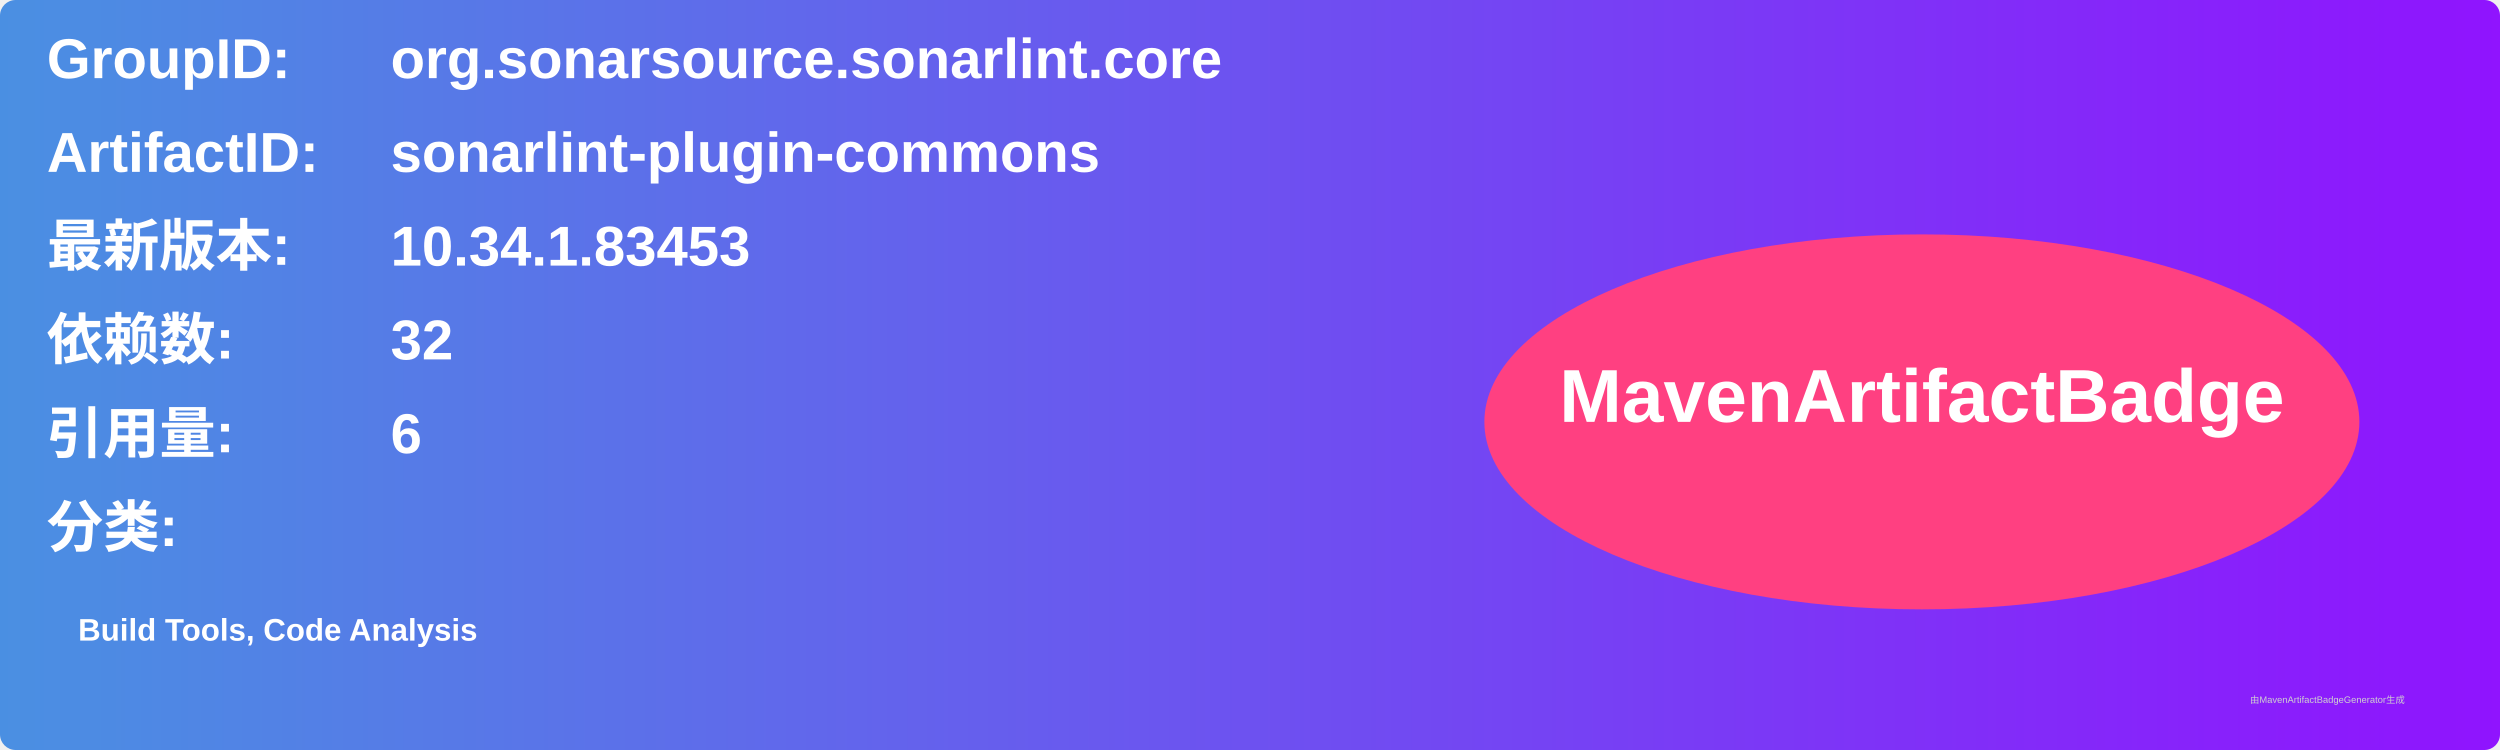
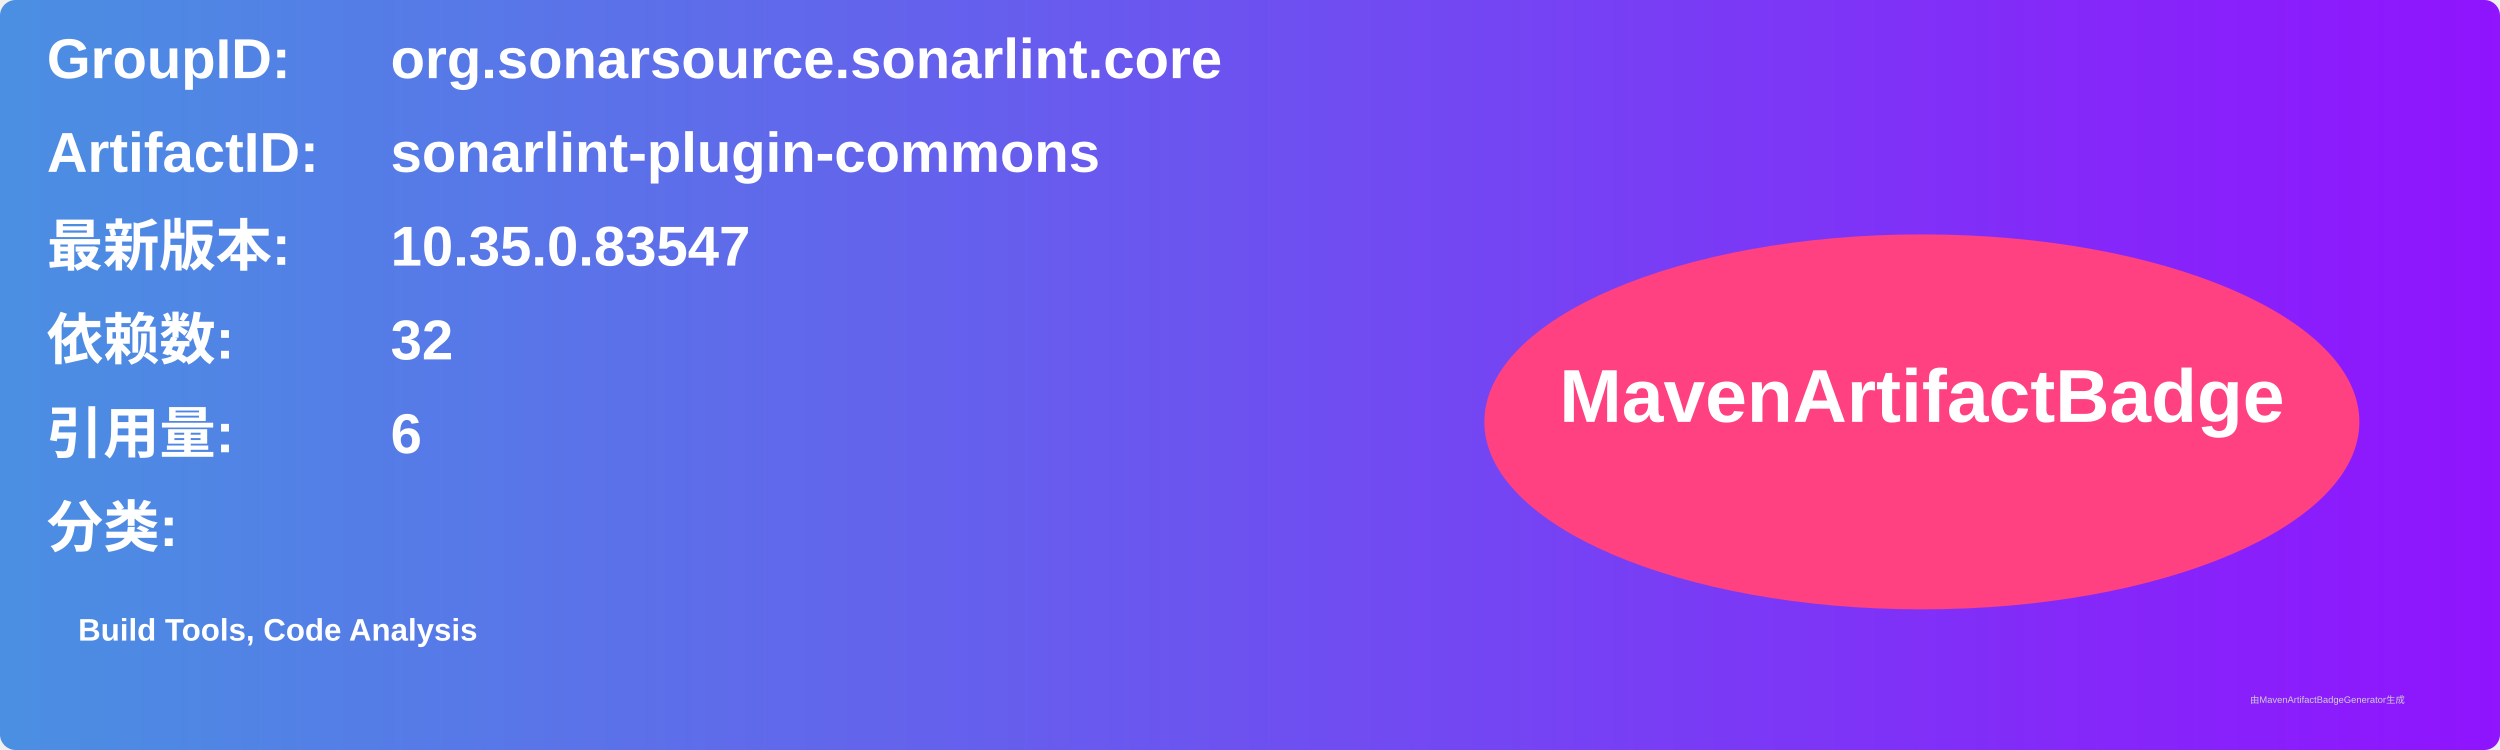
<svg xmlns="http://www.w3.org/2000/svg" width="800" height="240" viewBox="0 0 800 240">
  <linearGradient id="grad" x1="0%" y1="0%" x2="100%" y2="0%">
    <stop offset="0%" stop-color="#4a90e2" />
    <stop offset="100%" stop-color="#9013fe" />
  </linearGradient>
  <rect width="100%" height="100%" rx="5" ry="5" fill="url(#grad)" />
  <g transform="translate(15, 15)">
    <text x="0" y="10" font-family="Arial" font-size="18" fill="white" font-weight="bold" width="260">GroupID:</text>
    <text x="110" y="10" font-family="Arial" font-size="18" fill="white" font-weight="bold" width="460">org.sonarsource.sonarlint.core</text>
    <text x="0" y="40" font-family="Arial" font-size="18" fill="white" font-weight="bold" width="260">ArtifactID:</text>
    <text x="110" y="40" font-family="Arial" font-size="18" fill="white" font-weight="bold" width="460">sonarlint-plugin-commons</text>
    <text x="0" y="70" font-family="Arial" font-size="18" fill="white" font-weight="bold">最新版本:</text>
    <text x="110" y="70" font-family="Arial" font-size="18" fill="white" font-weight="bold">
-       <tspan font-weight="bold">10.34.1.83453</tspan>
+       <tspan font-weight="bold">10.35.0.83547</tspan>
    </text>
    <text x="0" y="100" font-family="Arial" font-size="18" fill="white" font-weight="bold">依赖数: </text>
    <text x="110" y="100" font-family="Arial" font-size="18" fill="white">
      <tspan font-weight="bold">32</tspan>
    </text>
    <text x="0" y="130" font-family="Arial" font-size="18" fill="white" font-weight="bold">引用量: </text>
    <text x="110" y="130" font-family="Arial" font-size="18" fill="white">
      <tspan font-weight="bold">6</tspan>
    </text>
    <text x="0" y="160" font-family="Arial" font-size="18" fill="white" font-weight="bold">分类:</text>
    <text x="10" y="190" font-family="Arial" font-size="10" fill="white">
      <tspan font-weight="bold">Build Tools, Code Analysis</tspan>
    </text>
    <ellipse cx="600" cy="120" rx="140" ry="60" fill="#ff4081" />
    <text x="600" y="120" text-anchor="middle" font-family="Arial" font-size="24" fill="white" font-weight="bold">MavenArtifactBadge</text>
  </g>
  <text x="720" y="225" font-family="Arial" font-size="3" fill="#d0d0d0">由MavenArtifactBadgeGenerator生成</text>
</svg>
